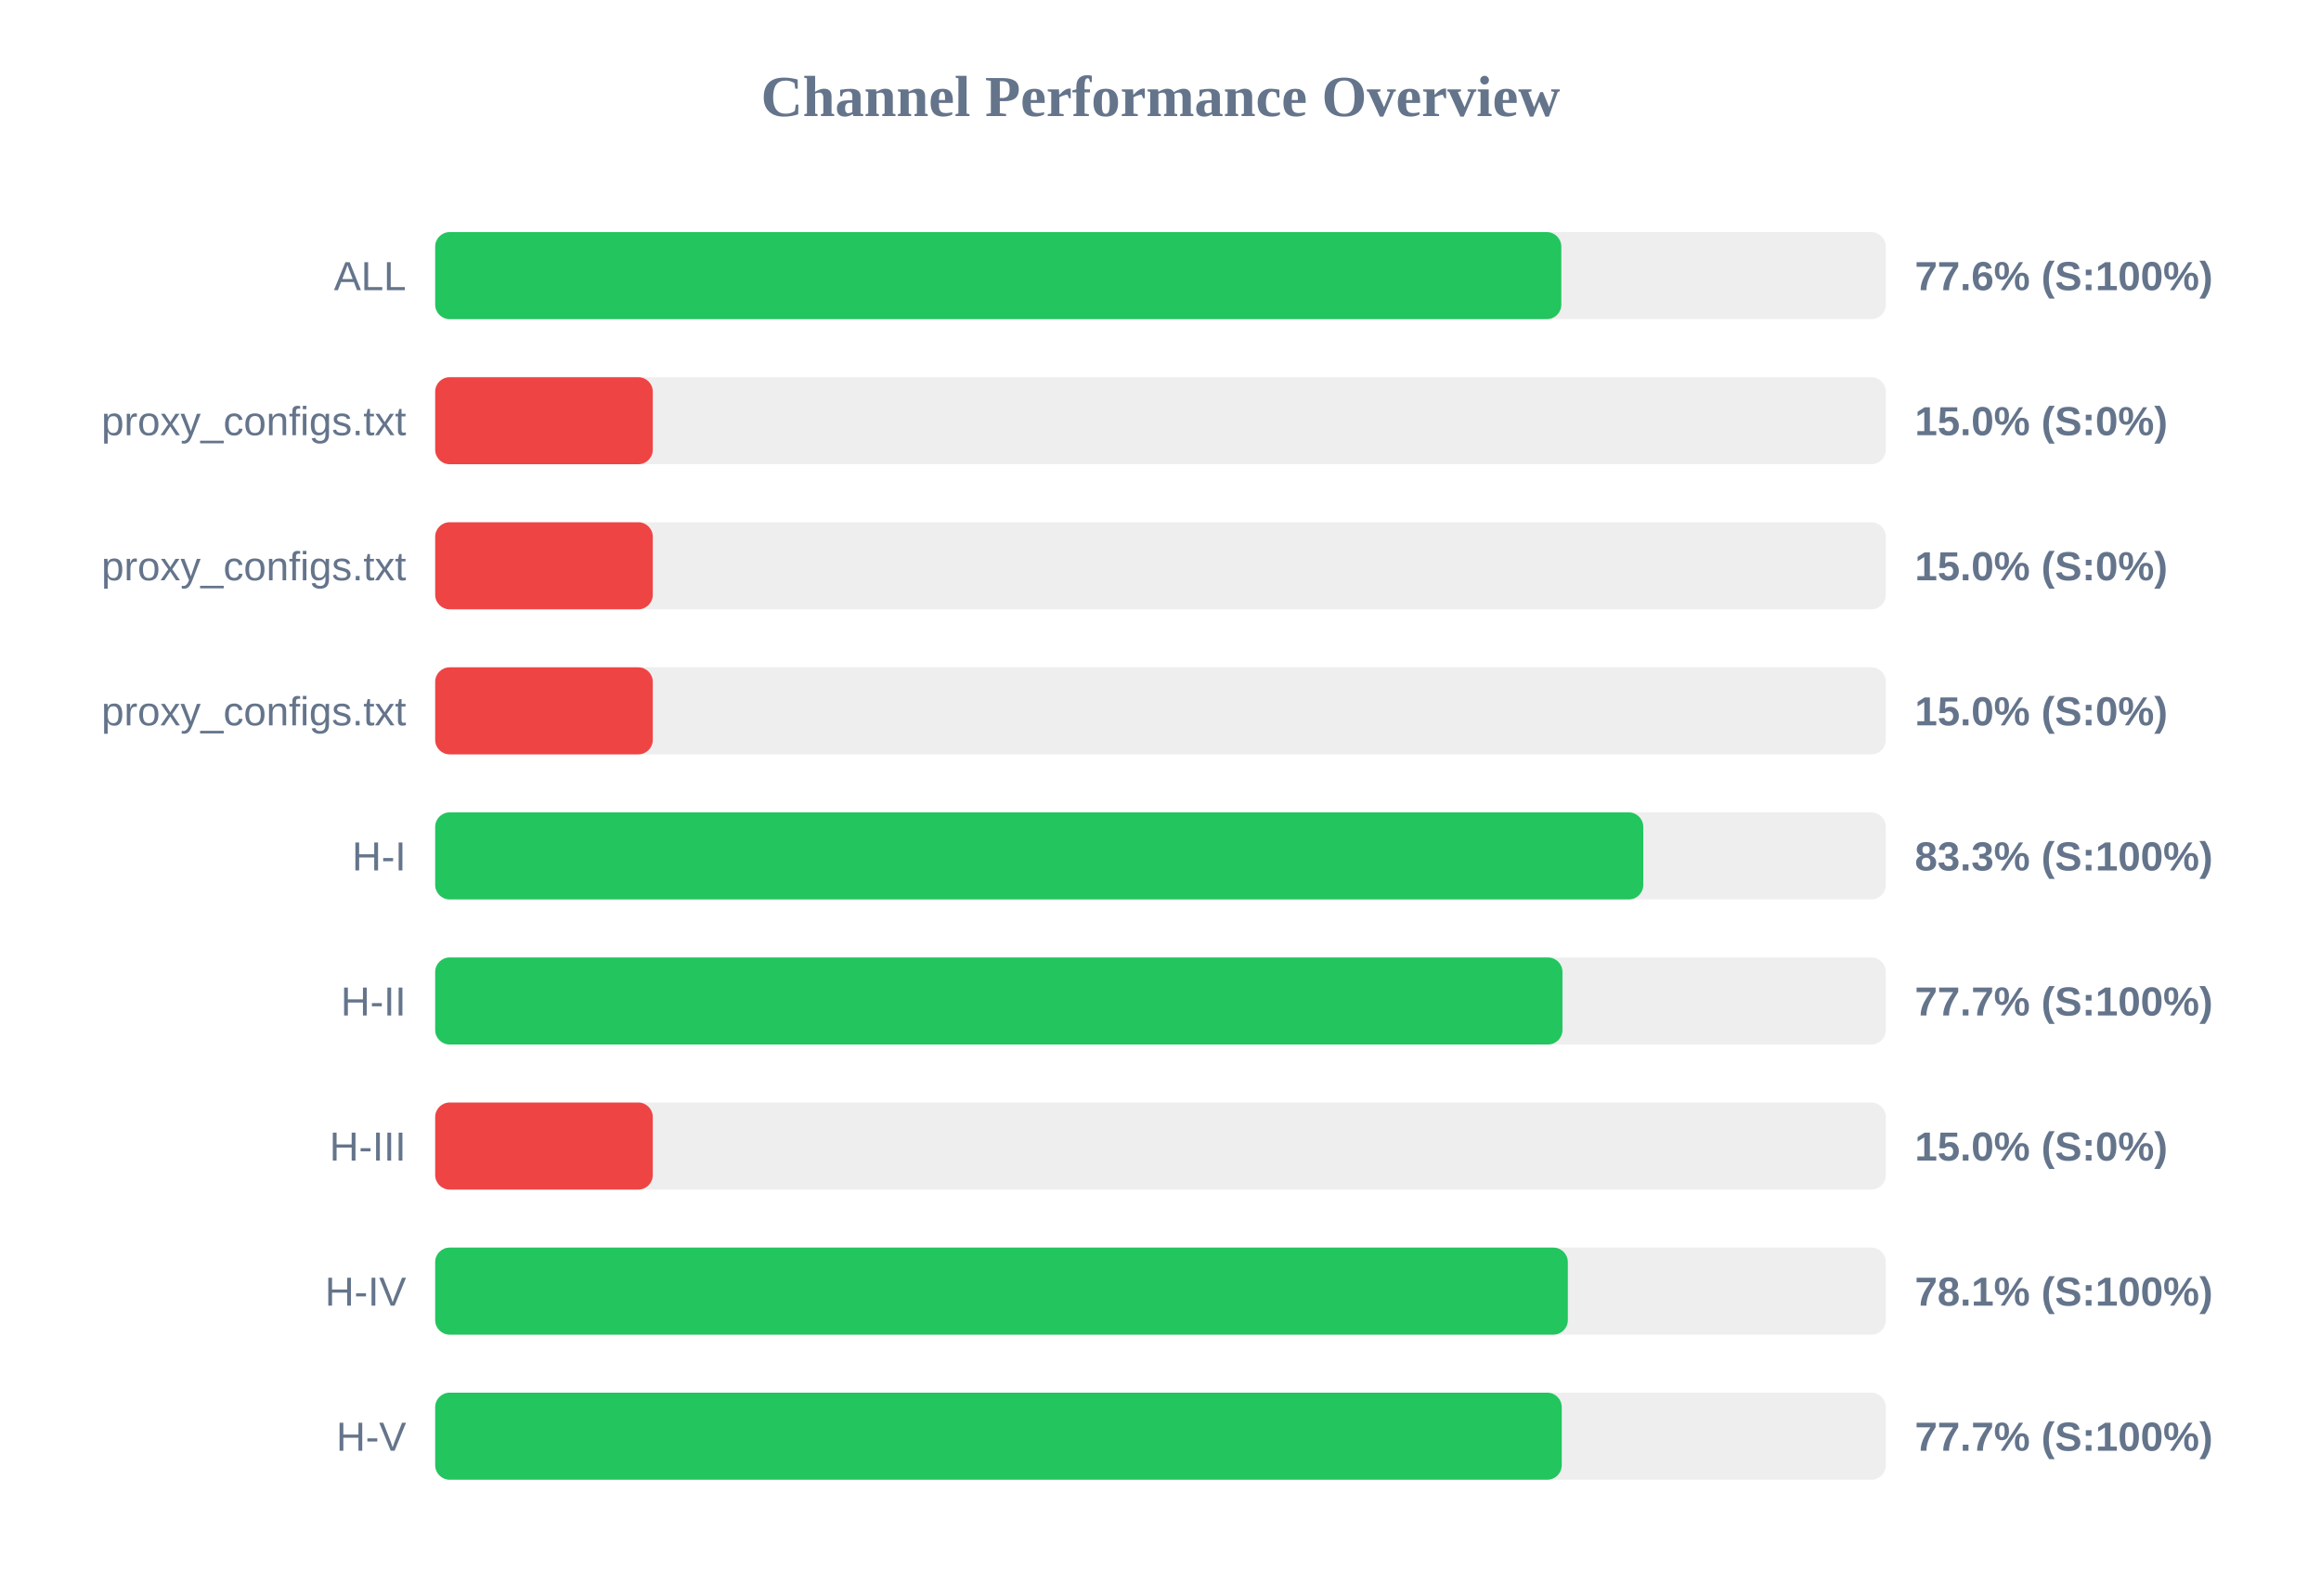
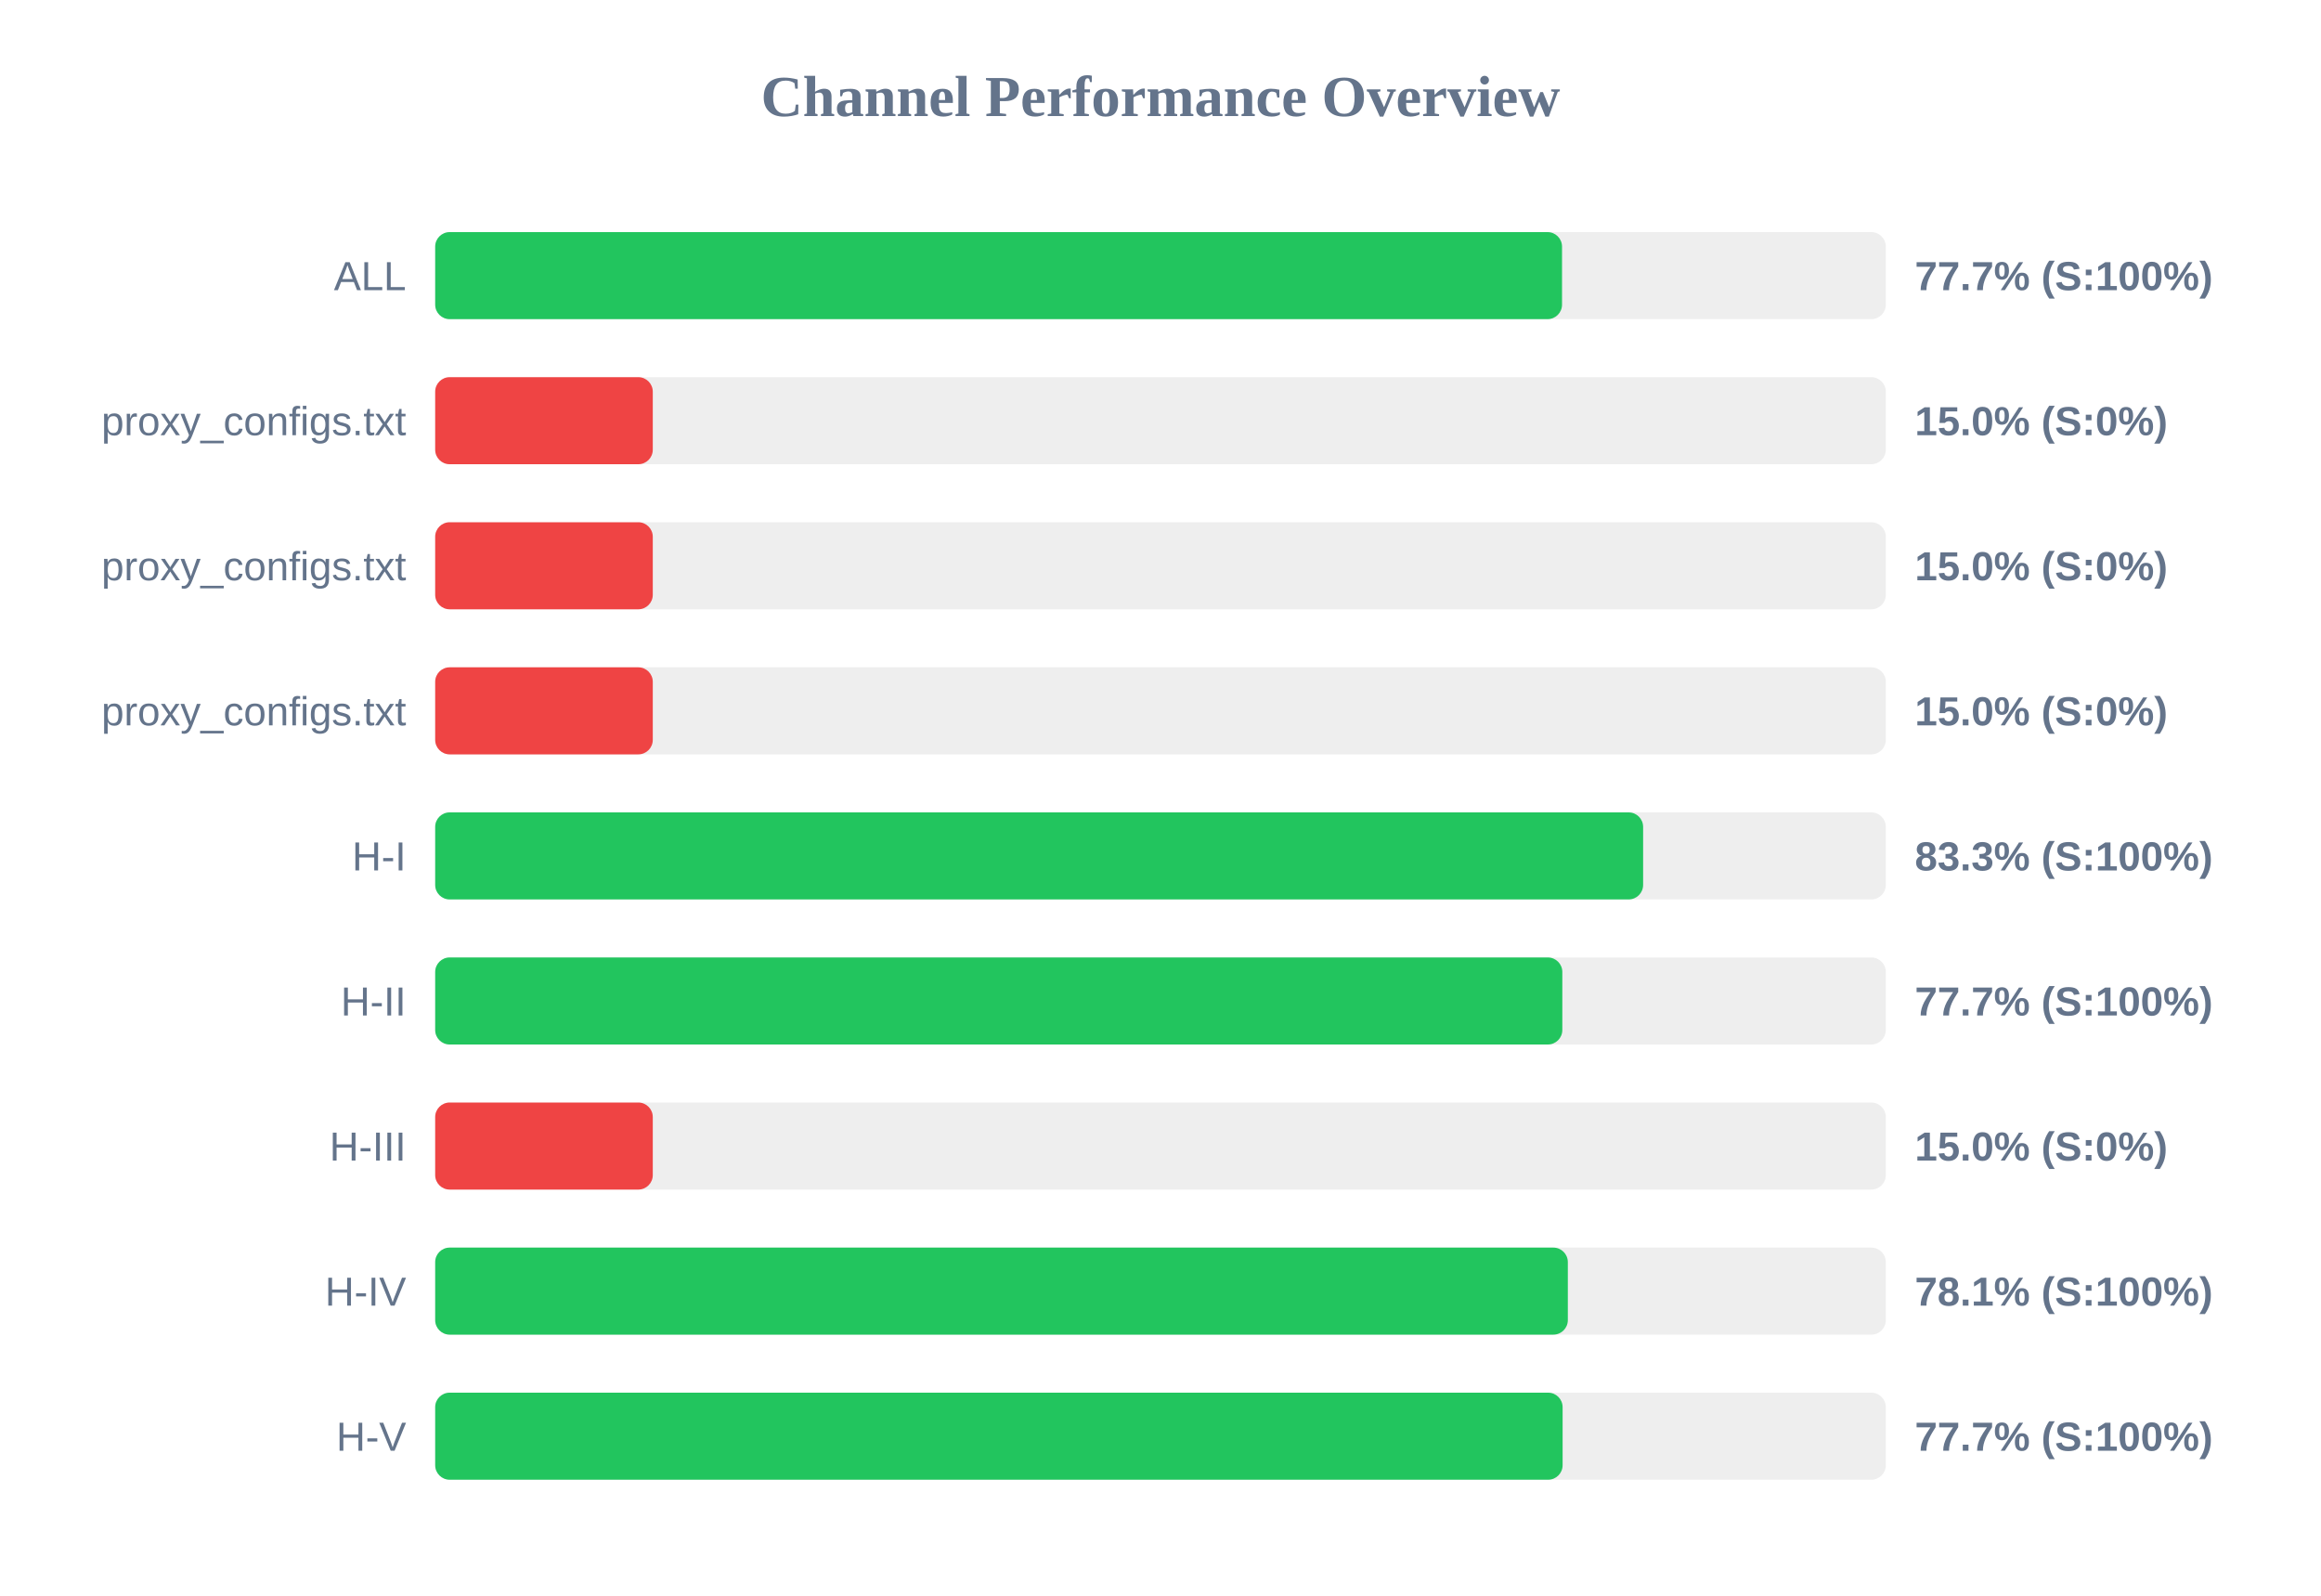
<svg xmlns="http://www.w3.org/2000/svg" width="800" height="550" version="1.1">
  <style>
        .row { font: 14px Arial; fill: #64748b; }
        .score { font: bold 14px Arial; fill: #64748b; }
    </style>
  <text x="400" y="40" text-anchor="middle" font-size="20px" font-weight="bold" fill="#64748b">Channel Performance Overview</text>
  <rect x="150" y="80" width="500" height="30" fill="#eee" rx="5" />
-   <rect x="150" y="80" width="388.15" height="30" fill="#22c55e" rx="5" />
+   <rect x="150" y="80" width="388.4" height="30" fill="#22c55e" rx="5" />
  <text x="140" y="100" text-anchor="end" class="row">ALL</text>
-   <text x="660" y="100" text-anchor="start" class="score">77.6% (S:100%)</text>
+   <text x="660" y="100" text-anchor="start" class="score">77.7% (S:100%)</text>
  <rect x="150" y="130" width="500" height="30" fill="#eee" rx="5" />
  <rect x="150" y="130" width="75.0" height="30" fill="#ef4444" rx="5" />
  <text x="140" y="150" text-anchor="end" class="row">proxy_configs.txt</text>
  <text x="660" y="150" text-anchor="start" class="score">15.0% (S:0%)</text>
  <rect x="150" y="180" width="500" height="30" fill="#eee" rx="5" />
  <rect x="150" y="180" width="75.0" height="30" fill="#ef4444" rx="5" />
  <text x="140" y="200" text-anchor="end" class="row">proxy_configs.txt</text>
  <text x="660" y="200" text-anchor="start" class="score">15.0% (S:0%)</text>
  <rect x="150" y="230" width="500" height="30" fill="#eee" rx="5" />
  <rect x="150" y="230" width="75.0" height="30" fill="#ef4444" rx="5" />
  <text x="140" y="250" text-anchor="end" class="row">proxy_configs.txt</text>
  <text x="660" y="250" text-anchor="start" class="score">15.0% (S:0%)</text>
  <rect x="150" y="280" width="500" height="30" fill="#eee" rx="5" />
-   <rect x="150" y="280" width="416.4" height="30" fill="#22c55e" rx="5" />
+   <rect x="150" y="280" width="416.35" height="30" fill="#22c55e" rx="5" />
  <text x="140" y="300" text-anchor="end" class="row">H-I</text>
  <text x="660" y="300" text-anchor="start" class="score">83.3% (S:100%)</text>
  <rect x="150" y="330" width="500" height="30" fill="#eee" rx="5" />
-   <rect x="150" y="330" width="388.55" height="30" fill="#22c55e" rx="5" />
+   <rect x="150" y="330" width="388.5" height="30" fill="#22c55e" rx="5" />
  <text x="140" y="350" text-anchor="end" class="row">H-II</text>
  <text x="660" y="350" text-anchor="start" class="score">77.7% (S:100%)</text>
  <rect x="150" y="380" width="500" height="30" fill="#eee" rx="5" />
  <rect x="150" y="380" width="75.0" height="30" fill="#ef4444" rx="5" />
  <text x="140" y="400" text-anchor="end" class="row">H-III</text>
  <text x="660" y="400" text-anchor="start" class="score">15.0% (S:0%)</text>
  <rect x="150" y="430" width="500" height="30" fill="#eee" rx="5" />
  <rect x="150" y="430" width="390.4" height="30" fill="#22c55e" rx="5" />
  <text x="140" y="450" text-anchor="end" class="row">H-IV</text>
  <text x="660" y="450" text-anchor="start" class="score">78.1% (S:100%)</text>
  <rect x="150" y="480" width="500" height="30" fill="#eee" rx="5" />
-   <rect x="150" y="480" width="388.3" height="30" fill="#22c55e" rx="5" />
+   <rect x="150" y="480" width="388.6" height="30" fill="#22c55e" rx="5" />
  <text x="140" y="500" text-anchor="end" class="row">H-V</text>
  <text x="660" y="500" text-anchor="start" class="score">77.7% (S:100%)</text>
</svg>
